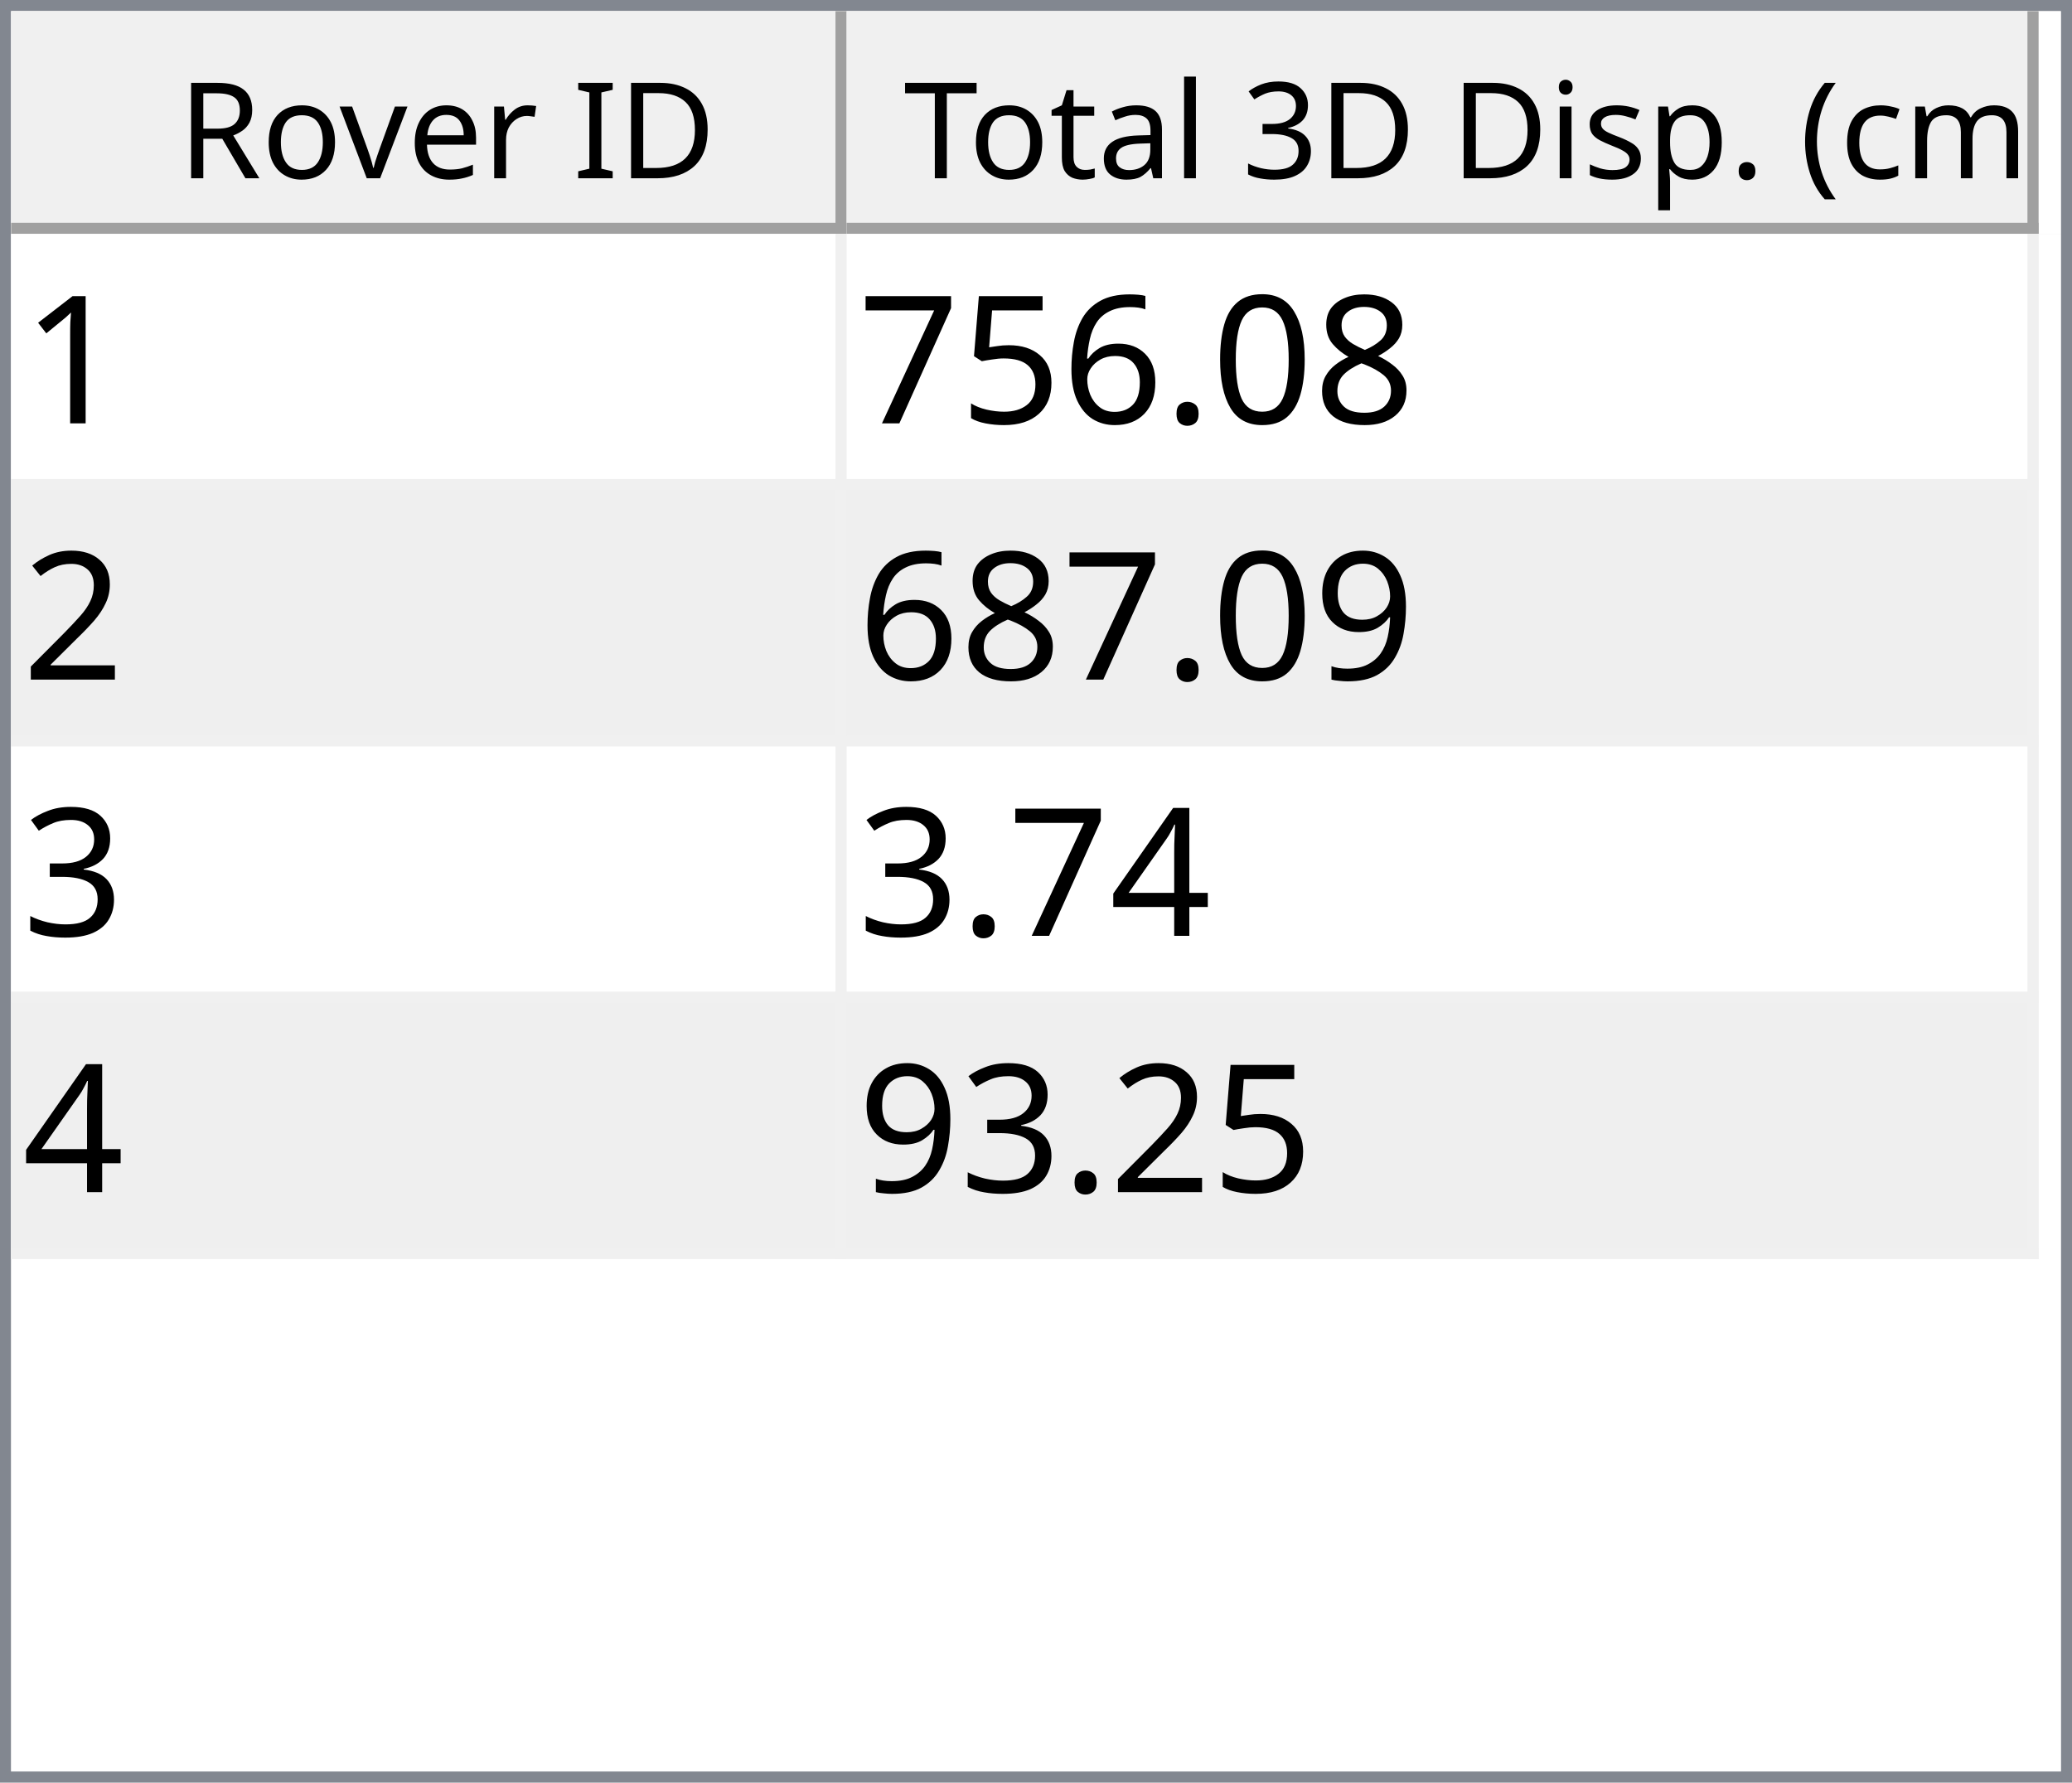
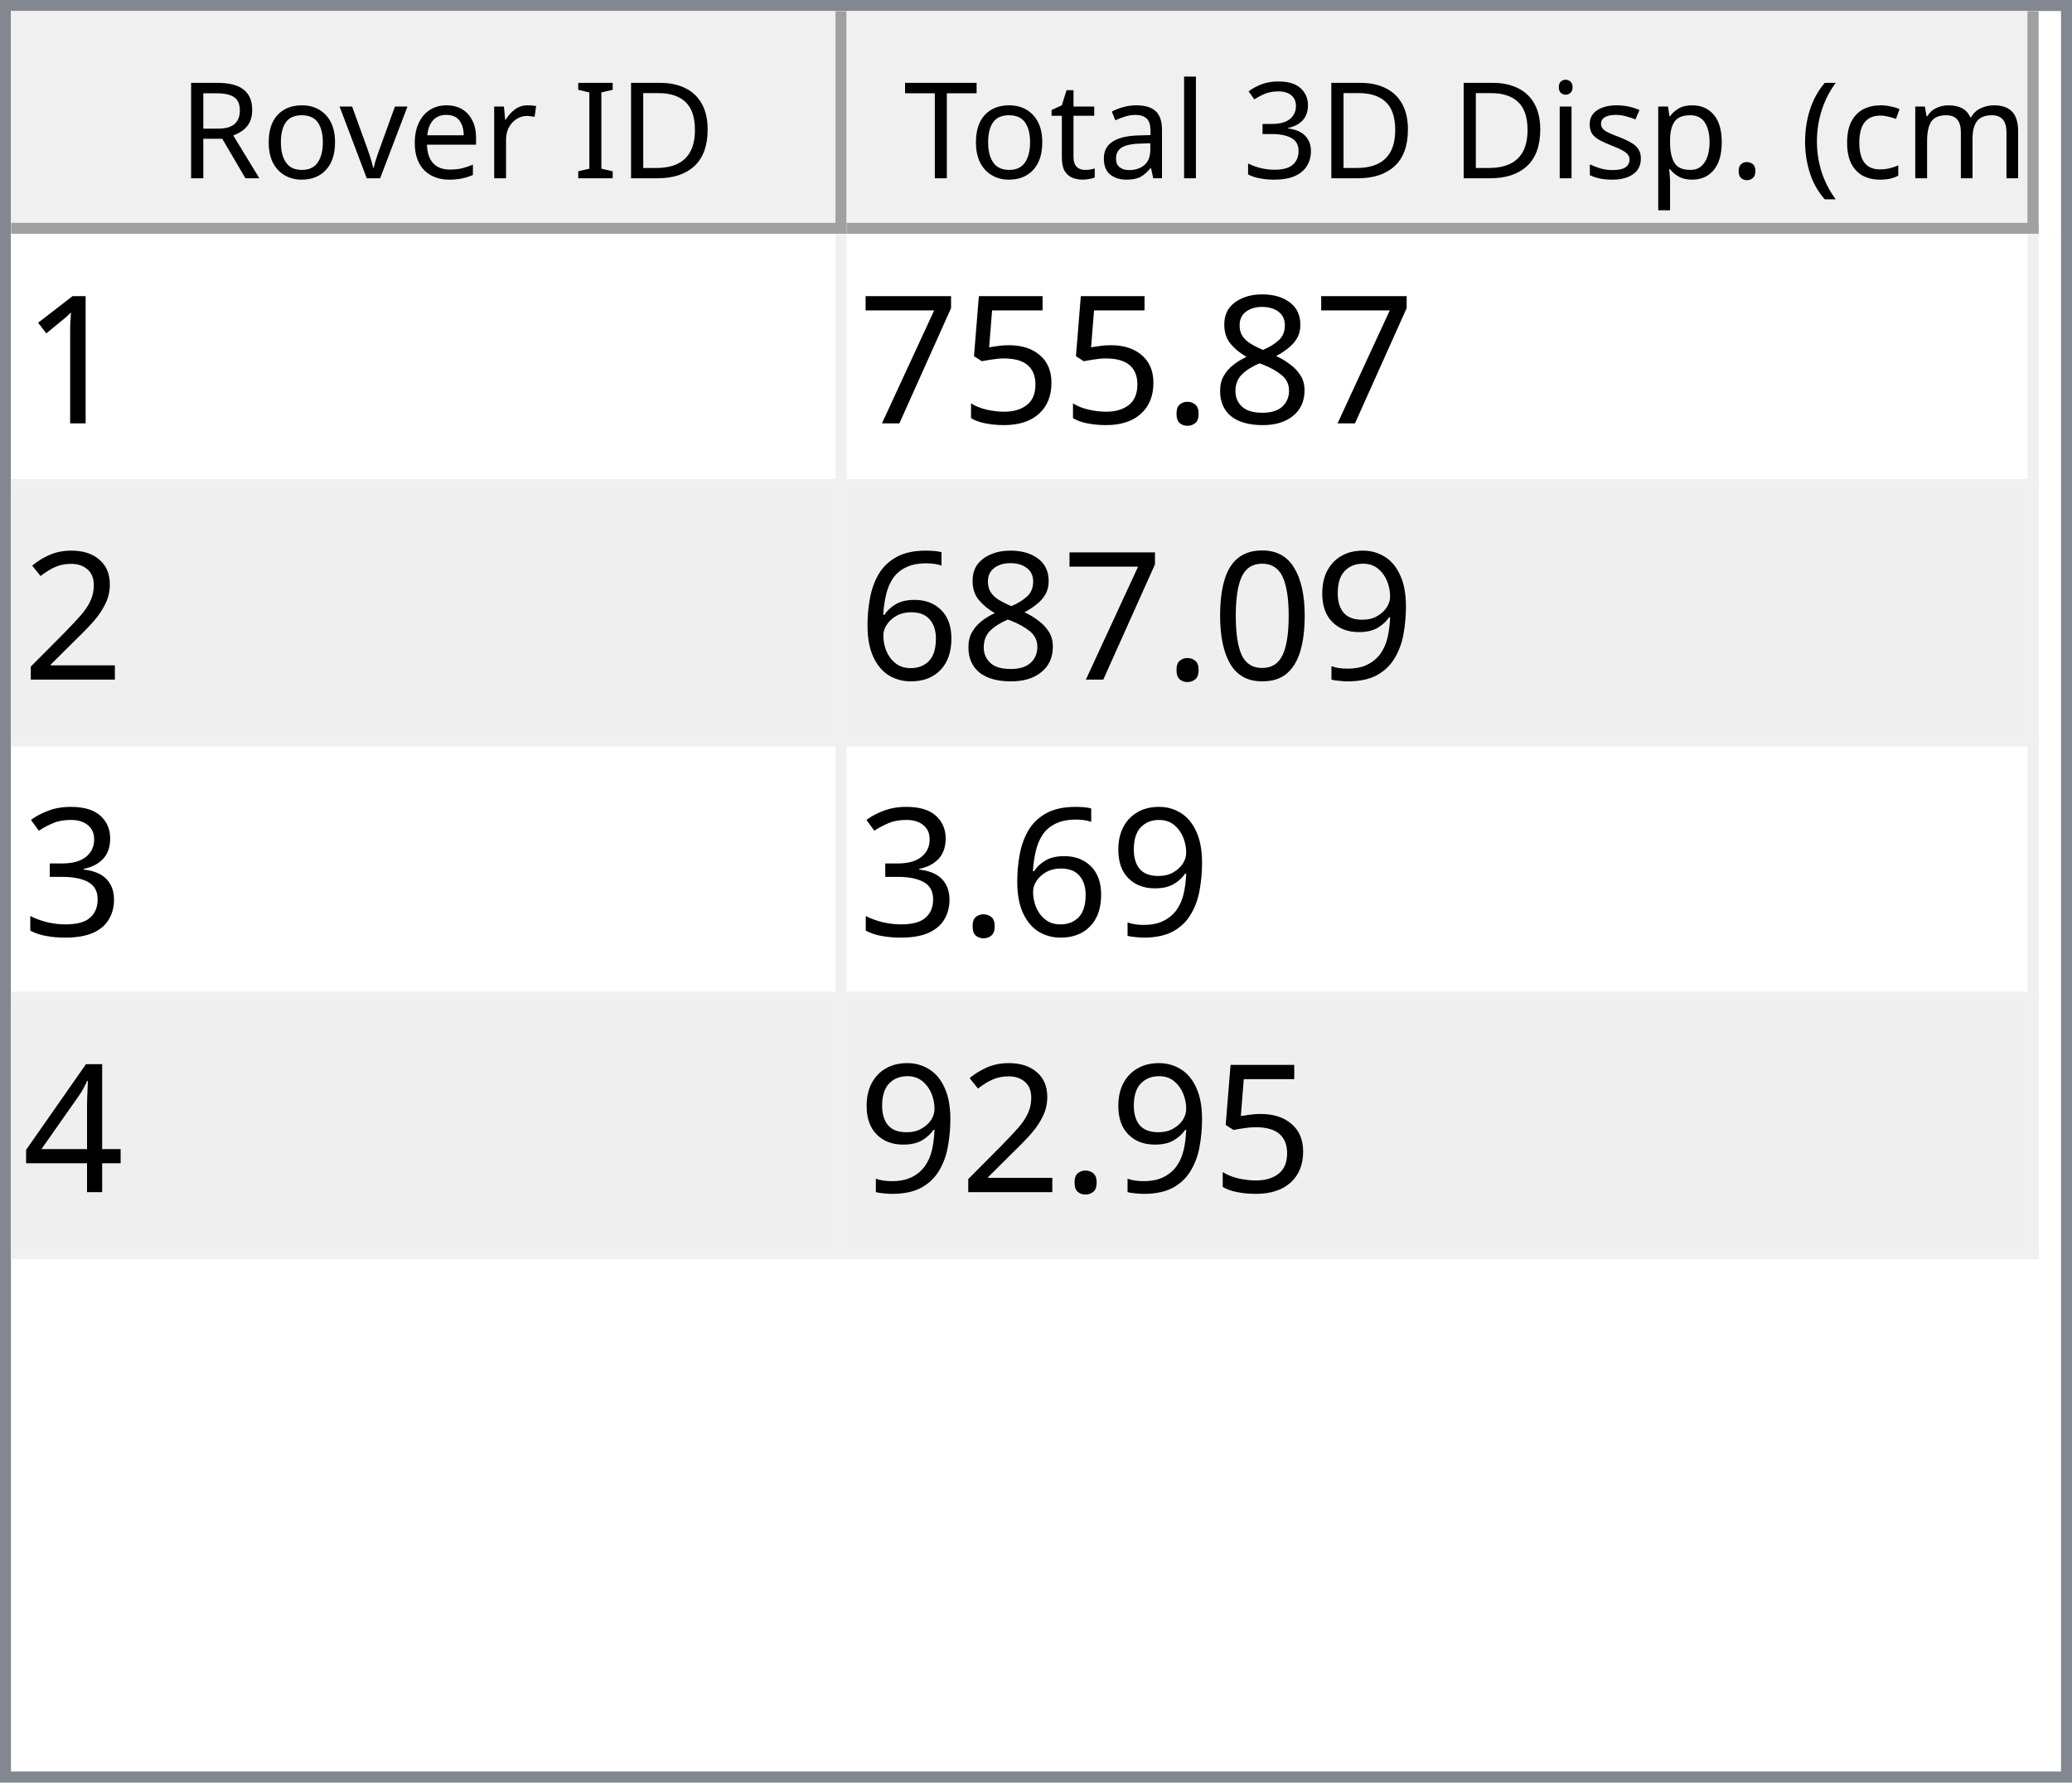
<svg xmlns="http://www.w3.org/2000/svg" style="fill-opacity:1; color-rendering:auto; color-interpolation:auto; text-rendering:auto; stroke:black; stroke-linecap:square; stroke-miterlimit:10; shape-rendering:auto; stroke-opacity:1; fill:black; stroke-dasharray:none; font-weight:normal; stroke-width:1; font-family:'Dialog'; font-style:normal; stroke-linejoin:miter; font-size:12px; stroke-dashoffset:0; image-rendering:auto;" width="186" height="160">
  <defs id="genericDefs" />
  <g>
    <defs id="defs1">
      <clipPath clipPathUnits="userSpaceOnUse" id="clipPath1">
        <path d="M0 0 L186 0 L186 160 L0 160 L0 0 Z" />
      </clipPath>
      <clipPath clipPathUnits="userSpaceOnUse" id="clipPath2">
        <path d="M0 0 L0 160 L186 160 L186 0 Z" />
      </clipPath>
      <clipPath clipPathUnits="userSpaceOnUse" id="clipPath3">
        <path d="M0 0 L0 20 L184 20 L184 0 Z" />
      </clipPath>
      <clipPath clipPathUnits="userSpaceOnUse" id="clipPath4">
        <path d="M0 0 L0 20 L75 20 L75 0 Z" />
      </clipPath>
      <clipPath clipPathUnits="userSpaceOnUse" id="clipPath5">
        <path d="M1 1 L1 19 L74 19 L74 1 Z" />
      </clipPath>
      <clipPath clipPathUnits="userSpaceOnUse" id="clipPath6">
        <path d="M0 0 L0 18 L73 18 L73 0 Z" />
      </clipPath>
      <clipPath clipPathUnits="userSpaceOnUse" id="clipPath7">
        <path d="M-0.5 -0.5 L-0.5 19.5 L74.5 19.5 L74.5 -0.5 Z" />
      </clipPath>
      <clipPath clipPathUnits="userSpaceOnUse" id="clipPath8">
        <path d="M0 0 L0 20 L107 20 L107 0 Z" />
      </clipPath>
      <clipPath clipPathUnits="userSpaceOnUse" id="clipPath9">
        <path d="M1 1 L1 19 L106 19 L106 1 Z" />
      </clipPath>
      <clipPath clipPathUnits="userSpaceOnUse" id="clipPath10">
        <path d="M0 0 L0 18 L105 18 L105 0 Z" />
      </clipPath>
      <clipPath clipPathUnits="userSpaceOnUse" id="clipPath11">
        <path d="M-0.5 -0.5 L-0.5 19.5 L106.5 19.5 L106.5 -0.5 Z" />
      </clipPath>
      <clipPath clipPathUnits="userSpaceOnUse" id="clipPath12">
        <path d="M0 0 L0 138 L184 138 L184 0 Z" />
      </clipPath>
      <clipPath clipPathUnits="userSpaceOnUse" id="clipPath13">
        <path d="M0 0 L0 92 L182 92 L182 0 Z" />
      </clipPath>
      <clipPath clipPathUnits="userSpaceOnUse" id="clipPath14">
        <path d="M-0.5 -0.5 L-0.5 91.5 L181.5 91.5 L181.5 -0.5 Z" />
      </clipPath>
      <clipPath clipPathUnits="userSpaceOnUse" id="clipPath15">
        <path d="M0 0 L0 22 L74 22 L74 0 Z" />
      </clipPath>
      <clipPath clipPathUnits="userSpaceOnUse" id="clipPath16">
        <path d="M0 0 L0 22 L106 22 L106 0 Z" />
      </clipPath>
      <font horiz-adv-x="64.551" id="font1">
        <font-face ascent="107.91" descent="25.098" units-per-em="100" style="font-style:normal; font-family:Segoe UI; font-weight:normal;" />
        <missing-glyph horiz-adv-x="64.551" d="M8.109 0 L8.109 68.266 L56.453 68.266 L56.453 0 L8.109 0 ZM15.328 7.234 L49.219 7.234 L49.219 61.031 L15.328 61.031 L15.328 7.234 Z" />
        <glyph unicode="D" horiz-adv-x="70.117" d="M9.188 0 L9.188 70.016 L28.516 70.016 Q65.531 70.016 65.531 35.891 Q65.531 19.672 55.25 9.836 Q44.969 0 27.734 0 L9.188 0 ZM17.391 62.594 L17.391 7.422 L27.828 7.422 Q41.609 7.422 49.273 14.797 Q56.938 22.172 56.938 35.688 Q56.938 62.594 28.328 62.594 L17.391 62.594 Z" />
        <glyph unicode="I" horiz-adv-x="26.611" d="M17.391 0 L9.188 0 L9.188 70.016 L17.391 70.016 L17.391 0 Z" />
        <glyph unicode=" " horiz-adv-x="27.393" d="" />
        <glyph unicode="r" horiz-adv-x="34.766" d="M34.188 41.891 Q32.078 43.5 28.125 43.5 Q23 43.5 19.555 38.672 Q16.109 33.844 16.109 25.484 L16.109 0 L8.109 0 L8.109 50 L16.109 50 L16.109 39.703 L16.312 39.703 Q18.016 44.969 21.531 47.922 Q25.047 50.875 29.391 50.875 Q32.516 50.875 34.188 50.203 L34.188 41.891 Z" />
        <glyph unicode="e" horiz-adv-x="52.295" d="M48.297 23 L12.984 23 Q13.188 14.656 17.484 10.109 Q21.781 5.562 29.297 5.562 Q37.75 5.562 44.828 11.141 L44.828 3.609 Q38.234 -1.172 27.391 -1.172 Q16.797 -1.172 10.742 5.641 Q4.688 12.453 4.688 24.812 Q4.688 36.469 11.305 43.82 Q17.922 51.172 27.734 51.172 Q37.547 51.172 42.922 44.828 Q48.297 38.484 48.297 27.203 L48.297 23 ZM40.094 29.781 Q40.047 36.719 36.75 40.578 Q33.453 44.438 27.594 44.438 Q21.922 44.438 17.969 40.383 Q14.016 36.328 13.094 29.781 L40.094 29.781 Z" />
        <glyph unicode="v" horiz-adv-x="47.9" d="M47.406 50 L27.484 0 L19.625 0 L0.688 50 L9.469 50 L22.172 13.672 Q23.578 9.672 23.922 6.688 L24.125 6.688 Q24.609 10.453 25.688 13.484 L38.969 50 L47.406 50 Z" />
        <glyph unicode="o" horiz-adv-x="58.594" d="M29 -1.172 Q17.922 -1.172 11.305 5.836 Q4.688 12.844 4.688 24.422 Q4.688 37.016 11.57 44.094 Q18.453 51.172 30.172 51.172 Q41.359 51.172 47.633 44.289 Q53.906 37.406 53.906 25.203 Q53.906 13.234 47.141 6.031 Q40.375 -1.172 29 -1.172 ZM29.594 44.438 Q21.875 44.438 17.383 39.188 Q12.891 33.938 12.891 24.703 Q12.891 15.828 17.43 10.695 Q21.969 5.562 29.594 5.562 Q37.359 5.562 41.531 10.594 Q45.703 15.625 45.703 24.906 Q45.703 34.281 41.531 39.359 Q37.359 44.438 29.594 44.438 Z" />
        <glyph unicode="R" horiz-adv-x="59.814" d="M59.375 0 L49.609 0 L37.891 19.625 Q36.281 22.359 34.766 24.289 Q33.25 26.219 31.664 27.438 Q30.078 28.656 28.25 29.219 Q26.422 29.781 24.125 29.781 L17.391 29.781 L17.391 0 L9.188 0 L9.188 70.016 L30.078 70.016 Q34.672 70.016 38.555 68.867 Q42.438 67.719 45.289 65.375 Q48.141 63.031 49.758 59.547 Q51.375 56.062 51.375 51.375 Q51.375 47.703 50.273 44.656 Q49.172 41.609 47.148 39.211 Q45.125 36.812 42.266 35.133 Q39.406 33.453 35.844 32.516 L35.844 32.328 Q37.594 31.547 38.891 30.547 Q40.188 29.547 41.359 28.18 Q42.531 26.812 43.68 25.078 Q44.828 23.344 46.234 21.047 L59.375 0 ZM17.391 62.594 L17.391 37.203 L28.516 37.203 Q31.594 37.203 34.203 38.133 Q36.812 39.062 38.719 40.797 Q40.625 42.531 41.703 45.047 Q42.781 47.562 42.781 50.688 Q42.781 56.297 39.141 59.445 Q35.5 62.594 28.609 62.594 L17.391 62.594 Z" />
        <glyph unicode=")" horiz-adv-x="30.176" d="M8.297 -15.922 L1.172 -15.922 Q16.406 2.344 16.406 26.812 Q16.406 51.469 1.078 70.016 L8.297 70.016 Q23.531 52.156 23.531 26.703 Q23.531 1.375 8.297 -15.922 Z" />
        <glyph unicode="m" horiz-adv-x="86.133" d="M79.109 0 L71.094 0 L71.094 28.719 Q71.094 37.016 68.531 40.727 Q65.969 44.438 59.906 44.438 Q54.781 44.438 51.195 39.75 Q47.609 35.062 47.609 28.516 L47.609 0 L39.594 0 L39.594 29.688 Q39.594 44.438 28.219 44.438 Q22.953 44.438 19.531 40.016 Q16.109 35.594 16.109 28.516 L16.109 0 L8.109 0 L8.109 50 L16.109 50 L16.109 42.094 L16.312 42.094 Q21.625 51.172 31.844 51.172 Q36.969 51.172 40.773 48.312 Q44.578 45.453 46 40.828 Q51.562 51.172 62.594 51.172 Q79.109 51.172 79.109 30.812 L79.109 0 Z" />
        <glyph unicode="c" horiz-adv-x="46.191" d="M42.188 2.297 Q36.422 -1.172 28.516 -1.172 Q17.828 -1.172 11.258 5.789 Q4.688 12.75 4.688 23.828 Q4.688 36.188 11.766 43.68 Q18.844 51.172 30.672 51.172 Q37.25 51.172 42.281 48.734 L42.281 40.531 Q36.719 44.438 30.375 44.438 Q22.703 44.438 17.797 38.945 Q12.891 33.453 12.891 24.516 Q12.891 15.719 17.508 10.641 Q22.125 5.562 29.891 5.562 Q36.422 5.562 42.188 9.906 L42.188 2.297 Z" />
        <glyph unicode="(" horiz-adv-x="30.176" d="M29.109 -15.922 L21.969 -15.922 Q6.844 1.375 6.844 26.703 Q6.844 52.156 21.969 70.016 L29.203 70.016 Q13.875 51.469 13.875 26.812 Q13.875 2.344 29.109 -15.922 Z" />
        <glyph unicode="." horiz-adv-x="21.68" d="M10.891 -1.078 Q8.641 -1.078 7.055 0.539 Q5.469 2.156 5.469 4.391 Q5.469 6.641 7.055 8.273 Q8.641 9.906 10.891 9.906 Q13.188 9.906 14.797 8.273 Q16.406 6.641 16.406 4.391 Q16.406 2.156 14.797 0.539 Q13.188 -1.078 10.891 -1.078 Z" />
        <glyph unicode="p" horiz-adv-x="58.789" d="M16.312 7.234 L16.109 7.234 L16.109 -23 L8.109 -23 L8.109 50 L16.109 50 L16.109 41.219 L16.312 41.219 Q22.219 51.172 33.594 51.172 Q43.266 51.172 48.688 44.461 Q54.109 37.75 54.109 26.469 Q54.109 13.922 48 6.375 Q41.891 -1.172 31.297 -1.172 Q21.578 -1.172 16.312 7.234 ZM16.109 27.391 L16.109 20.406 Q16.109 14.203 20.141 9.883 Q24.172 5.562 30.375 5.562 Q37.641 5.562 41.773 11.133 Q45.906 16.703 45.906 26.609 Q45.906 34.969 42.047 39.703 Q38.188 44.438 31.594 44.438 Q24.609 44.438 20.359 39.578 Q16.109 34.719 16.109 27.391 Z" />
        <glyph unicode="s" horiz-adv-x="42.432" d="M5.078 1.812 L5.078 10.406 Q11.625 5.562 19.484 5.562 Q30.031 5.562 30.031 12.594 Q30.031 14.594 29.125 15.992 Q28.219 17.391 26.68 18.461 Q25.141 19.531 23.07 20.383 Q21 21.234 18.609 22.172 Q15.281 23.484 12.766 24.828 Q10.25 26.172 8.57 27.859 Q6.891 29.547 6.031 31.695 Q5.172 33.844 5.172 36.719 Q5.172 40.234 6.789 42.945 Q8.406 45.656 11.086 47.484 Q13.766 49.312 17.211 50.242 Q20.656 51.172 24.312 51.172 Q30.812 51.172 35.938 48.922 L35.938 40.828 Q30.422 44.438 23.25 44.438 Q21 44.438 19.195 43.922 Q17.391 43.406 16.094 42.477 Q14.797 41.547 14.086 40.258 Q13.375 38.969 13.375 37.406 Q13.375 35.453 14.086 34.133 Q14.797 32.812 16.164 31.789 Q17.531 30.766 19.484 29.938 Q21.438 29.109 23.922 28.125 Q27.25 26.859 29.883 25.516 Q32.516 24.172 34.375 22.484 Q36.234 20.797 37.234 18.602 Q38.234 16.406 38.234 13.375 Q38.234 9.672 36.602 6.938 Q34.969 4.203 32.234 2.398 Q29.5 0.594 25.93 -0.289 Q22.359 -1.172 18.453 -1.172 Q10.75 -1.172 5.078 1.812 Z" />
        <glyph unicode="i" horiz-adv-x="24.219" d="M12.203 62.703 Q10.062 62.703 8.547 64.164 Q7.031 65.625 7.031 67.875 Q7.031 70.125 8.547 71.609 Q10.062 73.094 12.203 73.094 Q14.406 73.094 15.945 71.609 Q17.484 70.125 17.484 67.875 Q17.484 65.719 15.945 64.211 Q14.406 62.703 12.203 62.703 ZM16.109 0 L8.109 0 L8.109 50 L16.109 50 L16.109 0 Z" />
        <glyph unicode="3" horiz-adv-x="53.906" d="M46.531 19.828 Q46.531 15.094 44.75 11.211 Q42.969 7.328 39.719 4.57 Q36.469 1.812 31.93 0.297 Q27.391 -1.219 21.922 -1.219 Q11.922 -1.219 6 2.594 L6 11.188 Q13.094 5.609 22.219 5.609 Q25.875 5.609 28.828 6.539 Q31.781 7.469 33.906 9.227 Q36.031 10.984 37.18 13.477 Q38.328 15.969 38.328 19.094 Q38.328 32.812 18.797 32.812 L12.984 32.812 L12.984 39.594 L18.5 39.594 Q35.797 39.594 35.797 52.484 Q35.797 64.406 22.609 64.406 Q15.188 64.406 8.688 59.422 L8.688 67.188 Q15.375 71.188 24.609 71.188 Q29 71.188 32.57 69.969 Q36.141 68.75 38.68 66.555 Q41.219 64.359 42.609 61.281 Q44 58.203 44 54.5 Q44 40.672 30.031 36.719 L30.031 36.531 Q33.594 36.141 36.625 34.797 Q39.656 33.453 41.852 31.305 Q44.047 29.156 45.289 26.25 Q46.531 23.344 46.531 19.828 Z" />
        <glyph unicode="l" horiz-adv-x="24.219" d="M16.109 0 L8.109 0 L8.109 74.031 L16.109 74.031 L16.109 0 Z" />
        <glyph unicode="a" horiz-adv-x="50.879" d="M43.891 0 L35.891 0 L35.891 7.812 L35.688 7.812 Q30.469 -1.172 20.312 -1.172 Q12.844 -1.172 8.617 2.781 Q4.391 6.734 4.391 13.281 Q4.391 27.297 20.906 29.594 L35.891 31.688 Q35.891 44.438 25.594 44.438 Q16.547 44.438 9.281 38.281 L9.281 46.484 Q16.656 51.172 26.266 51.172 Q43.891 51.172 43.891 32.516 L43.891 0 ZM35.891 25.297 L23.828 23.641 Q18.266 22.859 15.43 20.875 Q12.594 18.891 12.594 13.875 Q12.594 10.203 15.211 7.883 Q17.828 5.562 22.172 5.562 Q28.125 5.562 32.008 9.742 Q35.891 13.922 35.891 20.312 L35.891 25.297 Z" />
        <glyph unicode="t" horiz-adv-x="33.887" d="M31.297 0.484 Q28.469 -1.078 23.828 -1.078 Q10.688 -1.078 10.688 13.578 L10.688 43.172 L2.094 43.172 L2.094 50 L10.688 50 L10.688 62.203 L18.703 64.797 L18.703 50 L31.297 50 L31.297 43.172 L18.703 43.172 L18.703 14.984 Q18.703 9.969 20.414 7.82 Q22.125 5.672 26.078 5.672 Q29.109 5.672 31.297 7.328 L31.297 0.484 Z" />
        <glyph unicode="T" horiz-adv-x="52.393" d="M50.594 62.594 L30.375 62.594 L30.375 0 L22.172 0 L22.172 62.594 L2 62.594 L2 70.016 L50.594 70.016 L50.594 62.594 Z" />
      </font>
      <font horiz-adv-x="75.0" id="font2">
        <font-face ascent="100.537" descent="21.973" units-per-em="100" style="font-style:normal; font-family:sans-serif; font-weight:normal;" />
        <missing-glyph horiz-adv-x="75.0" d="M12.5 0 L12.5 62.5 L62.5 62.5 L62.5 0 L12.5 0 ZM14.062 1.562 L60.938 1.562 L60.938 60.938 L14.062 60.938 L14.062 1.562 Z" />
        <glyph unicode="1" horiz-adv-x="55.615" d="M37.25 0 L28.469 0 L28.469 56 Q25.297 52.984 20.141 49.953 Q14.984 46.922 10.891 45.406 L10.891 53.906 Q18.266 57.375 23.781 62.305 Q29.297 67.234 31.594 71.875 L37.25 71.875 L37.25 0 Z" />
        <glyph unicode="8" horiz-adv-x="55.615" d="M17.672 38.812 Q12.203 40.828 9.57 44.539 Q6.938 48.25 6.938 53.422 Q6.938 61.234 12.555 66.555 Q18.172 71.875 27.484 71.875 Q36.859 71.875 42.578 66.43 Q48.297 60.984 48.297 53.172 Q48.297 48.188 45.68 44.508 Q43.062 40.828 37.75 38.812 Q44.344 36.672 47.781 31.883 Q51.219 27.094 51.219 20.453 Q51.219 11.281 44.727 5.031 Q38.234 -1.219 27.641 -1.219 Q17.047 -1.219 10.547 5.055 Q4.047 11.328 4.047 20.703 Q4.047 27.688 7.594 32.398 Q11.141 37.109 17.672 38.812 ZM15.922 53.719 Q15.922 48.641 19.195 45.414 Q22.469 42.188 27.688 42.188 Q32.766 42.188 36.016 45.383 Q39.266 48.578 39.266 53.219 Q39.266 58.062 35.914 61.359 Q32.562 64.656 27.594 64.656 Q22.562 64.656 19.242 61.43 Q15.922 58.203 15.922 53.719 ZM13.094 20.656 Q13.094 16.891 14.875 13.375 Q16.656 9.859 20.172 7.93 Q23.688 6 27.734 6 Q34.031 6 38.133 10.055 Q42.234 14.109 42.234 20.359 Q42.234 26.703 38.016 30.859 Q33.797 35.016 27.438 35.016 Q21.234 35.016 17.164 30.914 Q13.094 26.812 13.094 20.656 Z" />
-         <glyph unicode="0" horiz-adv-x="55.615" d="M4.156 35.297 Q4.156 48 6.766 55.742 Q9.375 63.484 14.523 67.68 Q19.672 71.875 27.484 71.875 Q33.25 71.875 37.594 69.555 Q41.938 67.234 44.773 62.867 Q47.609 58.5 49.219 52.227 Q50.828 45.953 50.828 35.297 Q50.828 22.703 48.242 14.969 Q45.656 7.234 40.508 3.008 Q35.359 -1.219 27.484 -1.219 Q17.141 -1.219 11.234 6.203 Q4.156 15.141 4.156 35.297 ZM13.188 35.297 Q13.188 17.672 17.312 11.836 Q21.438 6 27.484 6 Q33.547 6 37.672 11.859 Q41.797 17.719 41.797 35.297 Q41.797 52.984 37.672 58.789 Q33.547 64.594 27.391 64.594 Q21.344 64.594 17.719 59.469 Q13.188 52.938 13.188 35.297 Z" />
        <glyph unicode="." horiz-adv-x="27.783" d="M9.078 0 L9.078 10.016 L19.094 10.016 L19.094 0 L9.078 0 Z" />
-         <glyph unicode="6" horiz-adv-x="55.615" d="M49.75 54.047 L41.016 53.375 Q39.844 58.547 37.703 60.891 Q34.125 64.656 28.906 64.656 Q24.703 64.656 21.531 62.312 Q17.391 59.281 14.992 53.469 Q12.594 47.656 12.5 36.922 Q15.672 41.75 20.266 44.094 Q24.859 46.438 29.891 46.438 Q38.672 46.438 44.852 39.969 Q51.031 33.5 51.031 23.25 Q51.031 16.5 48.125 10.719 Q45.219 4.938 40.141 1.859 Q35.062 -1.219 28.609 -1.219 Q17.625 -1.219 10.695 6.859 Q3.766 14.938 3.766 33.5 Q3.766 54.25 11.422 63.672 Q18.109 71.875 29.438 71.875 Q37.891 71.875 43.289 67.141 Q48.688 62.406 49.75 54.047 ZM13.875 23.188 Q13.875 18.656 15.797 14.508 Q17.719 10.359 21.188 8.18 Q24.656 6 28.469 6 Q34.031 6 38.039 10.492 Q42.047 14.984 42.047 22.703 Q42.047 30.125 38.086 34.398 Q34.125 38.672 28.125 38.672 Q22.172 38.672 18.023 34.398 Q13.875 30.125 13.875 23.188 Z" />
        <glyph unicode="5" horiz-adv-x="55.615" d="M4.156 18.75 L13.375 19.531 Q14.406 12.797 18.141 9.398 Q21.875 6 27.156 6 Q33.5 6 37.891 10.789 Q42.281 15.578 42.281 23.484 Q42.281 31 38.062 35.352 Q33.844 39.703 27 39.703 Q22.75 39.703 19.336 37.773 Q15.922 35.844 13.969 32.766 L5.719 33.844 L12.641 70.609 L48.25 70.609 L48.25 62.203 L19.672 62.203 L15.828 42.969 Q22.266 47.469 29.344 47.469 Q38.719 47.469 45.164 40.969 Q51.609 34.469 51.609 24.266 Q51.609 14.547 45.953 7.469 Q39.062 -1.219 27.156 -1.219 Q17.391 -1.219 11.211 4.25 Q5.031 9.719 4.156 18.75 Z" />
        <glyph unicode="7" horiz-adv-x="55.615" d="M4.734 62.203 L4.734 70.656 L51.078 70.656 L51.078 63.812 Q44.234 56.547 37.523 44.484 Q30.812 32.422 27.156 19.672 Q24.516 10.688 23.781 0 L14.75 0 Q14.891 8.453 18.062 20.414 Q21.234 32.375 27.172 43.484 Q33.109 54.594 39.797 62.203 L4.734 62.203 Z" />
        <glyph unicode="2" horiz-adv-x="55.615" d="M50.344 8.453 L50.344 0 L3.031 0 Q2.938 3.172 4.047 6.109 Q5.859 10.938 9.836 15.625 Q13.812 20.312 21.344 26.469 Q33.016 36.031 37.117 41.625 Q41.219 47.219 41.219 52.203 Q41.219 57.422 37.477 61.008 Q33.734 64.594 27.734 64.594 Q21.391 64.594 17.578 60.789 Q13.766 56.984 13.719 50.25 L4.688 51.172 Q5.609 61.281 11.664 66.578 Q17.719 71.875 27.938 71.875 Q38.234 71.875 44.242 66.164 Q50.25 60.453 50.25 52 Q50.25 47.703 48.492 43.555 Q46.734 39.406 42.656 34.812 Q38.578 30.219 29.109 22.219 Q21.188 15.578 18.945 13.211 Q16.703 10.844 15.234 8.453 L50.344 8.453 Z" />
        <glyph unicode="9" horiz-adv-x="55.615" d="M5.469 16.547 L13.922 17.328 Q14.984 11.375 18.016 8.688 Q21.047 6 25.781 6 Q29.828 6 32.883 7.859 Q35.938 9.719 37.891 12.82 Q39.844 15.922 41.164 21.195 Q42.484 26.469 42.484 31.938 Q42.484 32.516 42.438 33.688 Q39.797 29.5 35.234 26.883 Q30.672 24.266 25.344 24.266 Q16.453 24.266 10.305 30.711 Q4.156 37.156 4.156 47.703 Q4.156 58.594 10.578 65.234 Q17 71.875 26.656 71.875 Q33.641 71.875 39.43 68.117 Q45.219 64.359 48.219 57.398 Q51.219 50.438 51.219 37.25 Q51.219 23.531 48.242 15.406 Q45.266 7.281 39.383 3.031 Q33.5 -1.219 25.594 -1.219 Q17.188 -1.219 11.867 3.445 Q6.547 8.109 5.469 16.547 ZM41.453 48.141 Q41.453 55.719 37.43 60.156 Q33.406 64.594 27.734 64.594 Q21.875 64.594 17.531 59.812 Q13.188 55.031 13.188 47.406 Q13.188 40.578 17.312 36.305 Q21.438 32.031 27.484 32.031 Q33.594 32.031 37.523 36.305 Q41.453 40.578 41.453 48.141 Z" />
+         <glyph unicode="0" horiz-adv-x="55.615" d="M4.156 35.297 Q4.156 48 6.766 55.742 Q9.375 63.484 14.523 67.68 Q19.672 71.875 27.484 71.875 Q33.25 71.875 37.594 69.555 Q41.938 67.234 44.773 62.867 Q47.609 58.5 49.219 52.227 Q50.828 45.953 50.828 35.297 Q50.828 22.703 48.242 14.969 Q45.656 7.234 40.508 3.008 Q35.359 -1.219 27.484 -1.219 Q17.141 -1.219 11.234 6.203 Q4.156 15.141 4.156 35.297 ZM13.188 35.297 Q13.188 17.672 17.312 11.836 Q21.438 6 27.484 6 Q33.547 6 37.672 11.859 Q41.797 17.719 41.797 35.297 Q41.797 52.984 37.672 58.789 Q33.547 64.594 27.391 64.594 Q21.344 64.594 17.719 59.469 Q13.188 52.938 13.188 35.297 Z" />
+         <glyph unicode="6" horiz-adv-x="55.615" d="M49.75 54.047 L41.016 53.375 Q39.844 58.547 37.703 60.891 Q34.125 64.656 28.906 64.656 Q24.703 64.656 21.531 62.312 Q17.391 59.281 14.992 53.469 Q12.594 47.656 12.5 36.922 Q15.672 41.75 20.266 44.094 Q24.859 46.438 29.891 46.438 Q38.672 46.438 44.852 39.969 Q51.031 33.5 51.031 23.25 Q51.031 16.5 48.125 10.719 Q45.219 4.938 40.141 1.859 Q35.062 -1.219 28.609 -1.219 Q17.625 -1.219 10.695 6.859 Q3.766 14.938 3.766 33.5 Q3.766 54.25 11.422 63.672 Q18.109 71.875 29.438 71.875 Q37.891 71.875 43.289 67.141 Q48.688 62.406 49.75 54.047 ZM13.875 23.188 Q13.875 18.656 15.797 14.508 Q17.719 10.359 21.188 8.18 Q24.656 6 28.469 6 Q34.031 6 38.039 10.492 Q42.047 14.984 42.047 22.703 Q42.047 30.125 38.086 34.398 Q34.125 38.672 28.125 38.672 Q22.172 38.672 18.023 34.398 Q13.875 30.125 13.875 23.188 Z" />
        <glyph unicode="3" horiz-adv-x="55.615" d="M4.203 18.891 L12.984 20.062 Q14.5 12.594 18.141 9.297 Q21.781 6 27 6 Q33.203 6 37.477 10.297 Q41.75 14.594 41.75 20.953 Q41.75 27 37.797 30.93 Q33.844 34.859 27.734 34.859 Q25.25 34.859 21.531 33.891 L22.516 41.609 Q23.391 41.5 23.922 41.5 Q29.547 41.5 34.039 44.43 Q38.531 47.359 38.531 53.469 Q38.531 58.297 35.258 61.477 Q31.984 64.656 26.812 64.656 Q21.688 64.656 18.266 61.43 Q14.844 58.203 13.875 51.766 L5.078 53.328 Q6.688 62.156 12.398 67.016 Q18.109 71.875 26.609 71.875 Q32.469 71.875 37.398 69.359 Q42.328 66.844 44.945 62.5 Q47.562 58.156 47.562 53.266 Q47.562 48.641 45.07 44.828 Q42.578 41.016 37.703 38.766 Q44.047 37.312 47.562 32.695 Q51.078 28.078 51.078 21.141 Q51.078 11.766 44.242 5.25 Q37.406 -1.266 26.953 -1.266 Q17.531 -1.266 11.305 4.352 Q5.078 9.969 4.203 18.891 Z" />
        <glyph unicode="4" horiz-adv-x="55.615" d="M32.328 0 L32.328 17.141 L1.266 17.141 L1.266 25.203 L33.938 71.578 L41.109 71.578 L41.109 25.203 L50.781 25.203 L50.781 17.141 L41.109 17.141 L41.109 0 L32.328 0 ZM32.328 25.203 L32.328 57.469 L9.906 25.203 L32.328 25.203 Z" />
      </font>
    </defs>
    <g style="fill:white; stroke:white;">
      <rect x="0" y="0" width="186" style="clip-path:url(#clipPath1); stroke:none;" height="160" />
    </g>
    <g style="fill:white; text-rendering:optimizeSpeed; color-rendering:optimizeSpeed; image-rendering:optimizeSpeed; shape-rendering:crispEdges; stroke:white; color-interpolation:sRGB;">
      <rect x="0" width="186" height="160" y="0" style="stroke:none;" />
      <path style="stroke:none;" d="M0 160 L186 160 L186 0 L0 0 Z" />
    </g>
    <g style="fill:rgb(240,240,240); font-family:'Segoe UI'; stroke:rgb(240,240,240);">
      <rect x="0" y="0" width="186" style="clip-path:url(#clipPath2); stroke:none;" height="160" />
    </g>
    <g style="fill:rgb(130,135,144); font-family:'Segoe UI'; stroke:rgb(130,135,144);">
      <path d="M0 0 L186 0 L186 160 L0 160 L0 0 ZM1 1 L185 1 L185 159 L1 159 L1 1 Z" style="fill-rule:evenodd; clip-path:url(#clipPath2); stroke:none;" />
    </g>
    <g style="fill:white; font-family:'Segoe UI'; stroke:white;" transform="translate(1,1)">
      <rect x="0" y="0" width="184" style="clip-path:url(#clipPath3); stroke:none;" height="20" />
    </g>
    <g style="fill:rgb(240,240,240); font-family:'Segoe UI'; stroke:rgb(240,240,240);" transform="translate(1,1)">
      <rect x="0" y="0" width="75" style="clip-path:url(#clipPath4); stroke:none;" height="20" />
    </g>
    <g style="font-family:'Segoe UI';" transform="translate(2,2)">
      <text x="14" xml:space="preserve" y="14" style="clip-path:url(#clipPath6); stroke:none;">Rover ID</text>
    </g>
    <g style="fill:rgb(160,160,160); font-family:'Segoe UI'; stroke:rgb(160,160,160); stroke-linejoin:bevel;" transform="translate(1.5,1.5)">
      <line x1="74" x2="74" y1="0" style="fill:none; clip-path:url(#clipPath7);" y2="19" />
    </g>
    <g style="fill:rgb(160,160,160); font-family:'Segoe UI'; stroke:rgb(160,160,160); stroke-linejoin:bevel;" transform="matrix(1,0,0,1,1,1) translate(0.5,0.5)">
      <line x1="0" x2="74" y1="19" style="fill:none; clip-path:url(#clipPath7);" y2="19" />
    </g>
    <g style="fill:rgb(240,240,240); font-family:'Segoe UI'; stroke:rgb(240,240,240);" transform="translate(76,1)">
      <rect x="0" y="0" width="107" style="clip-path:url(#clipPath8); stroke:none;" height="20" />
    </g>
    <g style="font-family:'Segoe UI';" transform="translate(77,2)">
      <text x="1" xml:space="preserve" y="14" style="clip-path:url(#clipPath10); stroke:none;"> Total 3D Disp. (cm)</text>
    </g>
    <g style="fill:rgb(160,160,160); font-family:'Segoe UI'; stroke:rgb(160,160,160); stroke-linejoin:bevel;" transform="translate(76.5,1.5)">
      <line x1="106" x2="106" y1="0" style="fill:none; clip-path:url(#clipPath11);" y2="19" />
    </g>
    <g style="fill:rgb(160,160,160); font-family:'Segoe UI'; stroke:rgb(160,160,160); stroke-linejoin:bevel;" transform="matrix(1,0,0,1,76,1) translate(0.5,0.5)">
      <line x1="0" x2="106" y1="19" style="fill:none; clip-path:url(#clipPath11);" y2="19" />
    </g>
    <g style="fill:white; font-family:'Segoe UI'; stroke:white;" transform="translate(1,21)">
      <rect x="0" y="0" width="184" style="clip-path:url(#clipPath12); stroke:none;" height="138" />
    </g>
    <g style="fill:rgb(240,240,240); font-size:16px; font-family:sans-serif; stroke:rgb(240,240,240);" transform="translate(1,21)">
      <rect x="0" y="0" width="182" style="clip-path:url(#clipPath13); stroke:none;" height="92" />
      <line transform="translate(0.5,0.5)" x1="0" x2="181" y1="22" style="clip-path:url(#clipPath14); fill:none; stroke-linejoin:bevel;" y2="22" />
    </g>
    <g transform="matrix(1,0,0,1,1,21) translate(0.5,0.5)" style="fill:rgb(240,240,240); font-size:16px; font-family:sans-serif; stroke:rgb(240,240,240); stroke-linejoin:bevel;">
      <line x1="0" x2="181" y1="45" style="fill:none; clip-path:url(#clipPath14);" y2="45" />
    </g>
    <g transform="matrix(1,0,0,1,1,21) translate(0.5,0.5)" style="fill:rgb(240,240,240); font-size:16px; font-family:sans-serif; stroke:rgb(240,240,240); stroke-linejoin:bevel;">
      <line x1="0" x2="181" y1="68" style="fill:none; clip-path:url(#clipPath14);" y2="68" />
    </g>
    <g transform="matrix(1,0,0,1,1,21) translate(0.5,0.5)" style="fill:rgb(240,240,240); font-size:16px; font-family:sans-serif; stroke:rgb(240,240,240); stroke-linejoin:bevel;">
      <line x1="0" x2="181" y1="91" style="fill:none; clip-path:url(#clipPath14);" y2="91" />
    </g>
    <g transform="matrix(1,0,0,1,1,21) translate(0.5,0.5)" style="fill:rgb(240,240,240); font-size:16px; font-family:sans-serif; stroke:rgb(240,240,240); stroke-linejoin:bevel;">
      <line x1="74" x2="74" y1="0" style="fill:none; clip-path:url(#clipPath14);" y2="91" />
    </g>
    <g transform="matrix(1,0,0,1,1,21) translate(0.5,0.5)" style="fill:rgb(240,240,240); font-size:16px; font-family:sans-serif; stroke:rgb(240,240,240); stroke-linejoin:bevel;">
      <line x1="181" x2="181" y1="0" style="fill:none; clip-path:url(#clipPath14);" y2="91" />
    </g>
    <g style="fill:white; font-size:16px; font-family:sans-serif; stroke:white;" transform="matrix(1,0,0,1,1,21)">
      <rect x="0" y="0" width="74" style="clip-path:url(#clipPath15); stroke:none;" height="22" />
      <text x="1" y="17" style="fill:black; clip-path:url(#clipPath15); stroke:none;" xml:space="preserve">1</text>
    </g>
    <g style="fill:white; font-size:16px; font-family:sans-serif; stroke:white;" transform="matrix(1,0,0,1,1,21) translate(75,0)">
      <rect x="0" y="0" width="106" style="clip-path:url(#clipPath16); stroke:none;" height="22" />
-       <text x="1" y="17" style="fill:black; clip-path:url(#clipPath16); stroke:none;" xml:space="preserve">756.08</text>
+       <text x="1" y="17" style="fill:black; clip-path:url(#clipPath16); stroke:none;" xml:space="preserve">755.87</text>
    </g>
    <g style="fill:rgb(239,239,239); font-size:16px; font-family:sans-serif; stroke:rgb(239,239,239);" transform="matrix(1,0,0,1,1,21) translate(0,23)">
      <rect x="0" y="0" width="74" style="clip-path:url(#clipPath15); stroke:none;" height="22" />
      <text x="1" y="17" style="fill:black; clip-path:url(#clipPath15); stroke:none;" xml:space="preserve">2</text>
    </g>
    <g style="fill:rgb(239,239,239); font-size:16px; font-family:sans-serif; stroke:rgb(239,239,239);" transform="matrix(1,0,0,1,1,21) translate(75,23)">
      <rect x="0" y="0" width="106" style="clip-path:url(#clipPath16); stroke:none;" height="22" />
      <text x="1" y="17" style="fill:black; clip-path:url(#clipPath16); stroke:none;" xml:space="preserve">687.09</text>
    </g>
    <g style="fill:white; font-size:16px; font-family:sans-serif; stroke:white;" transform="matrix(1,0,0,1,1,21) translate(0,46)">
      <rect x="0" y="0" width="74" style="clip-path:url(#clipPath15); stroke:none;" height="22" />
      <text x="1" y="17" style="fill:black; clip-path:url(#clipPath15); stroke:none;" xml:space="preserve">3</text>
    </g>
    <g style="fill:white; font-size:16px; font-family:sans-serif; stroke:white;" transform="matrix(1,0,0,1,1,21) translate(75,46)">
      <rect x="0" y="0" width="106" style="clip-path:url(#clipPath16); stroke:none;" height="22" />
-       <text x="1" y="17" style="fill:black; clip-path:url(#clipPath16); stroke:none;" xml:space="preserve">3.74</text>
+       <text x="1" y="17" style="fill:black; clip-path:url(#clipPath16); stroke:none;" xml:space="preserve">3.69</text>
    </g>
    <g style="fill:rgb(239,239,239); font-size:16px; font-family:sans-serif; stroke:rgb(239,239,239);" transform="matrix(1,0,0,1,1,21) translate(0,69)">
      <rect x="0" y="0" width="74" style="clip-path:url(#clipPath15); stroke:none;" height="22" />
      <text x="1" y="17" style="fill:black; clip-path:url(#clipPath15); stroke:none;" xml:space="preserve">4</text>
    </g>
    <g style="fill:rgb(239,239,239); font-size:16px; font-family:sans-serif; stroke:rgb(239,239,239);" transform="matrix(1,0,0,1,1,21) translate(75,69)">
      <rect x="0" y="0" width="106" style="clip-path:url(#clipPath16); stroke:none;" height="22" />
-       <text x="1" y="17" style="fill:black; clip-path:url(#clipPath16); stroke:none;" xml:space="preserve">93.25</text>
+       <text x="1" y="17" style="fill:black; clip-path:url(#clipPath16); stroke:none;" xml:space="preserve">92.95</text>
    </g>
  </g>
</svg>
